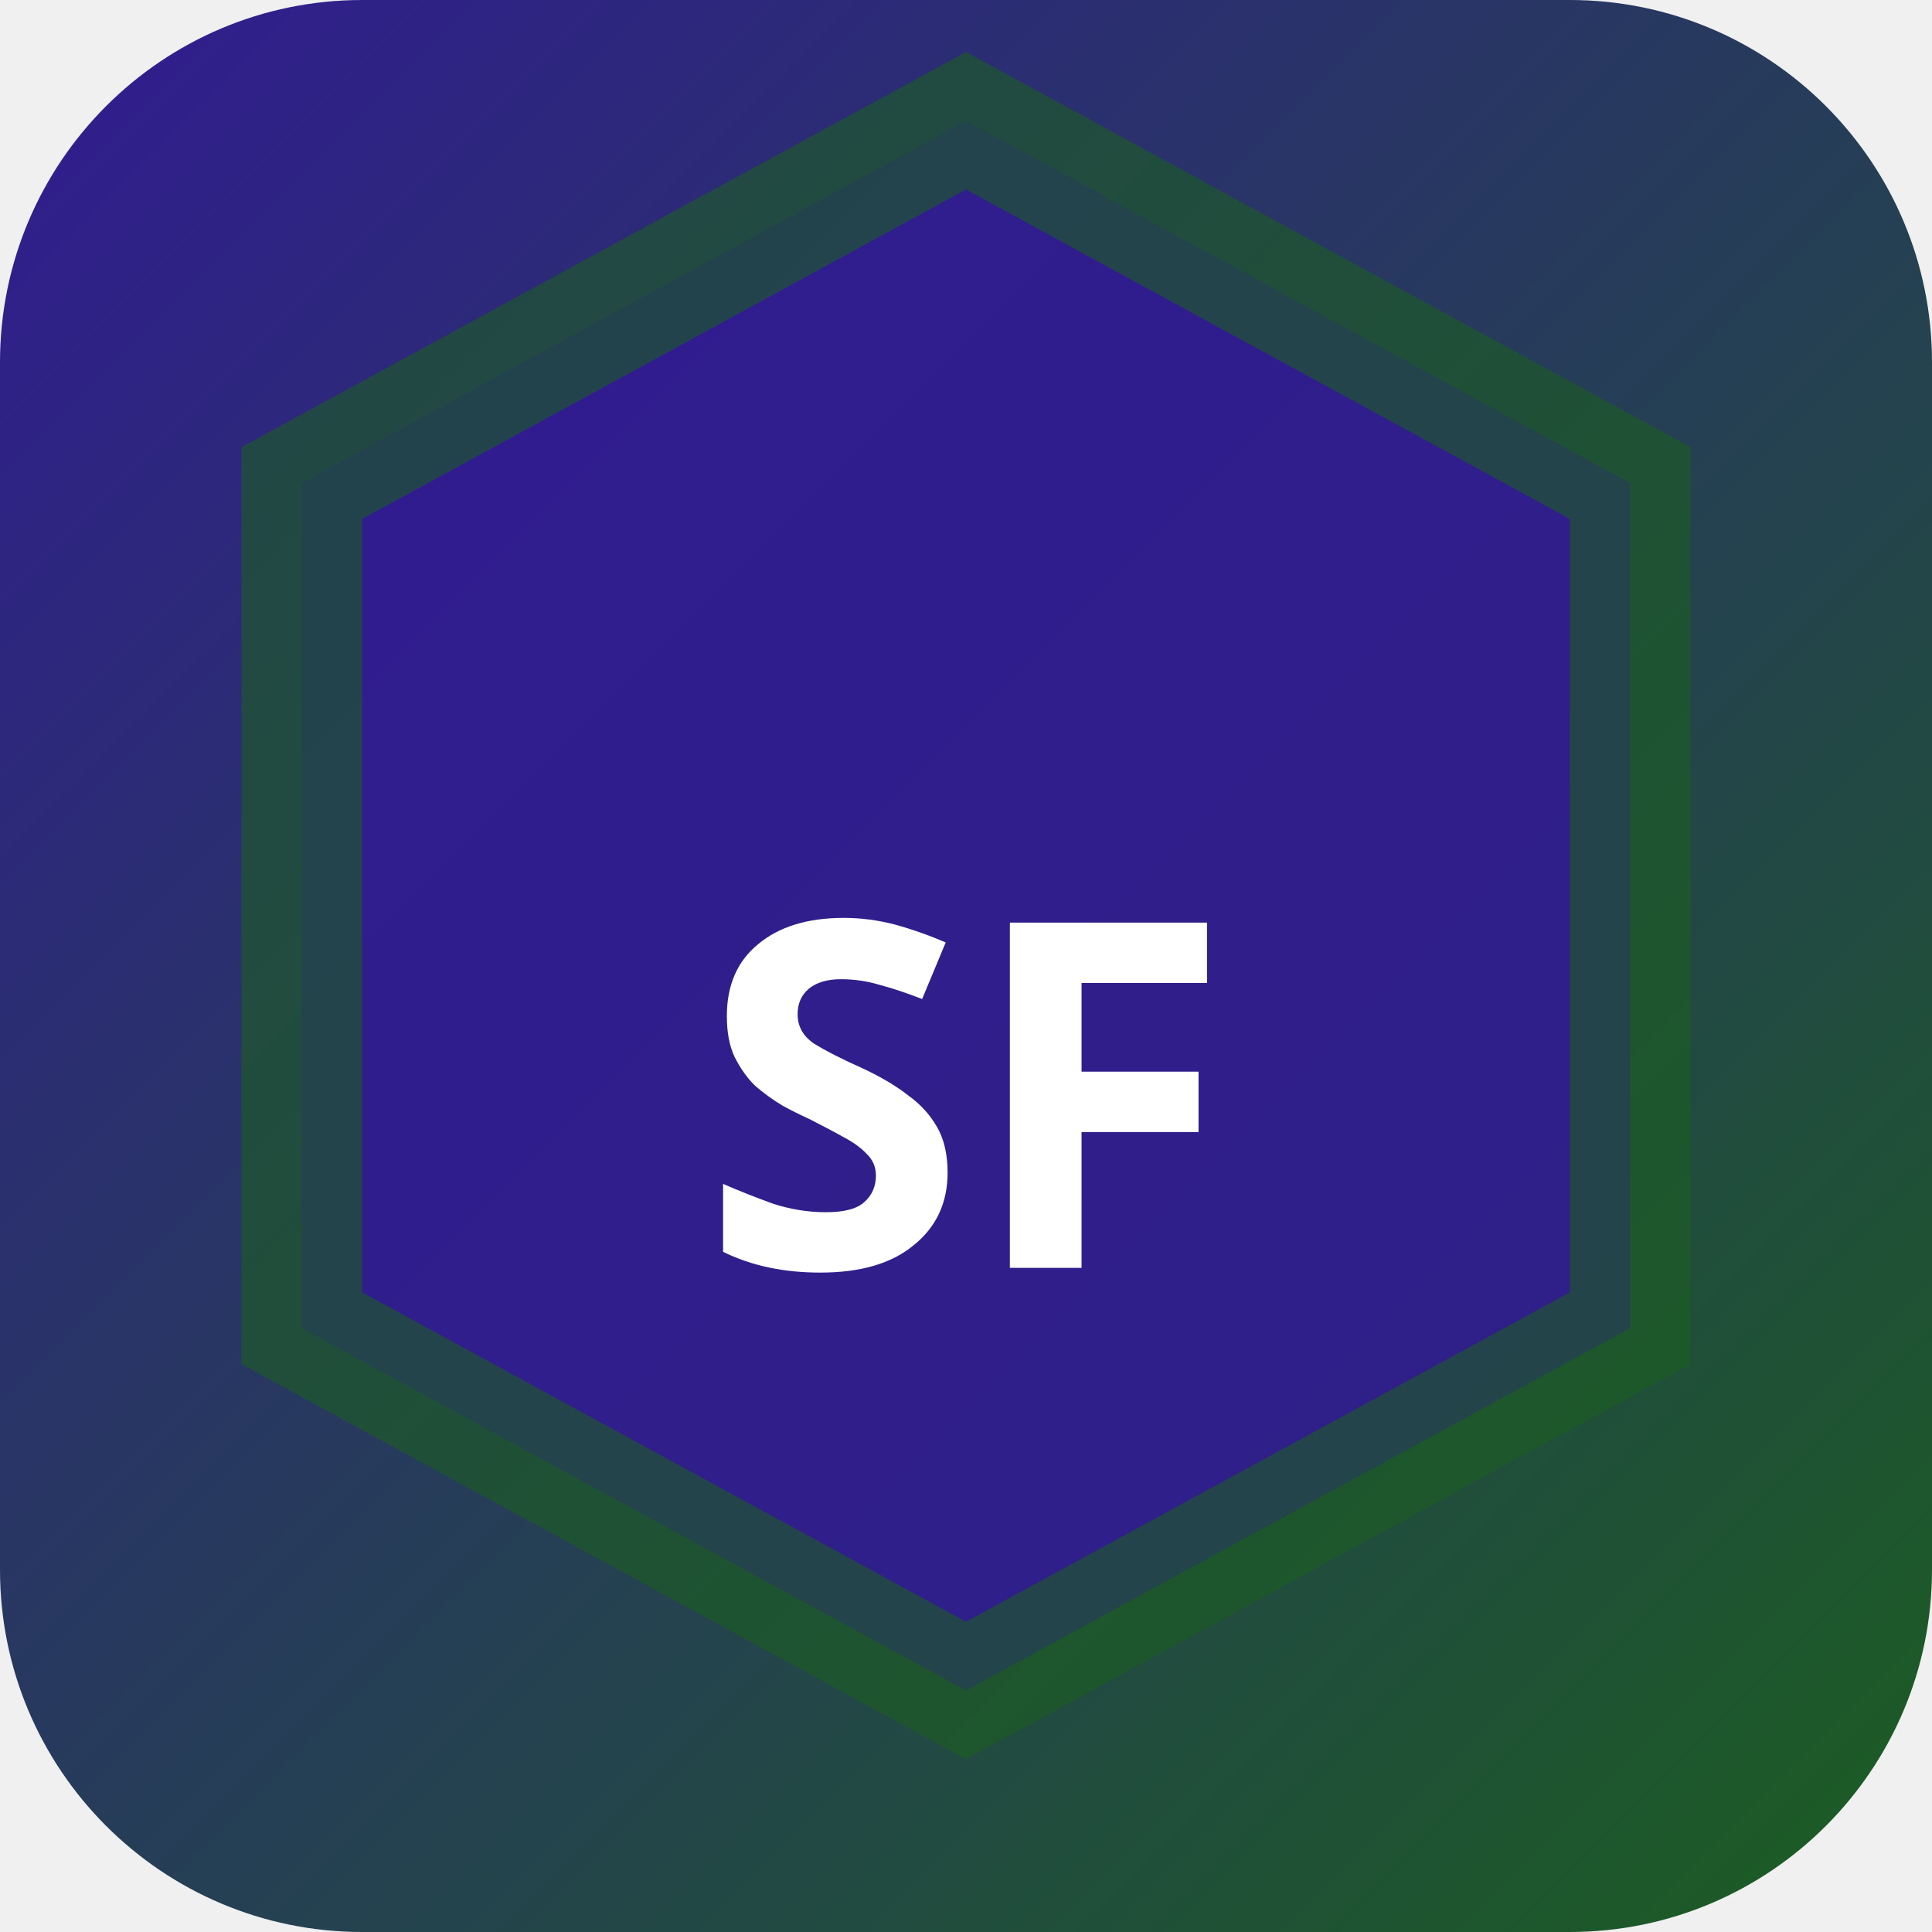
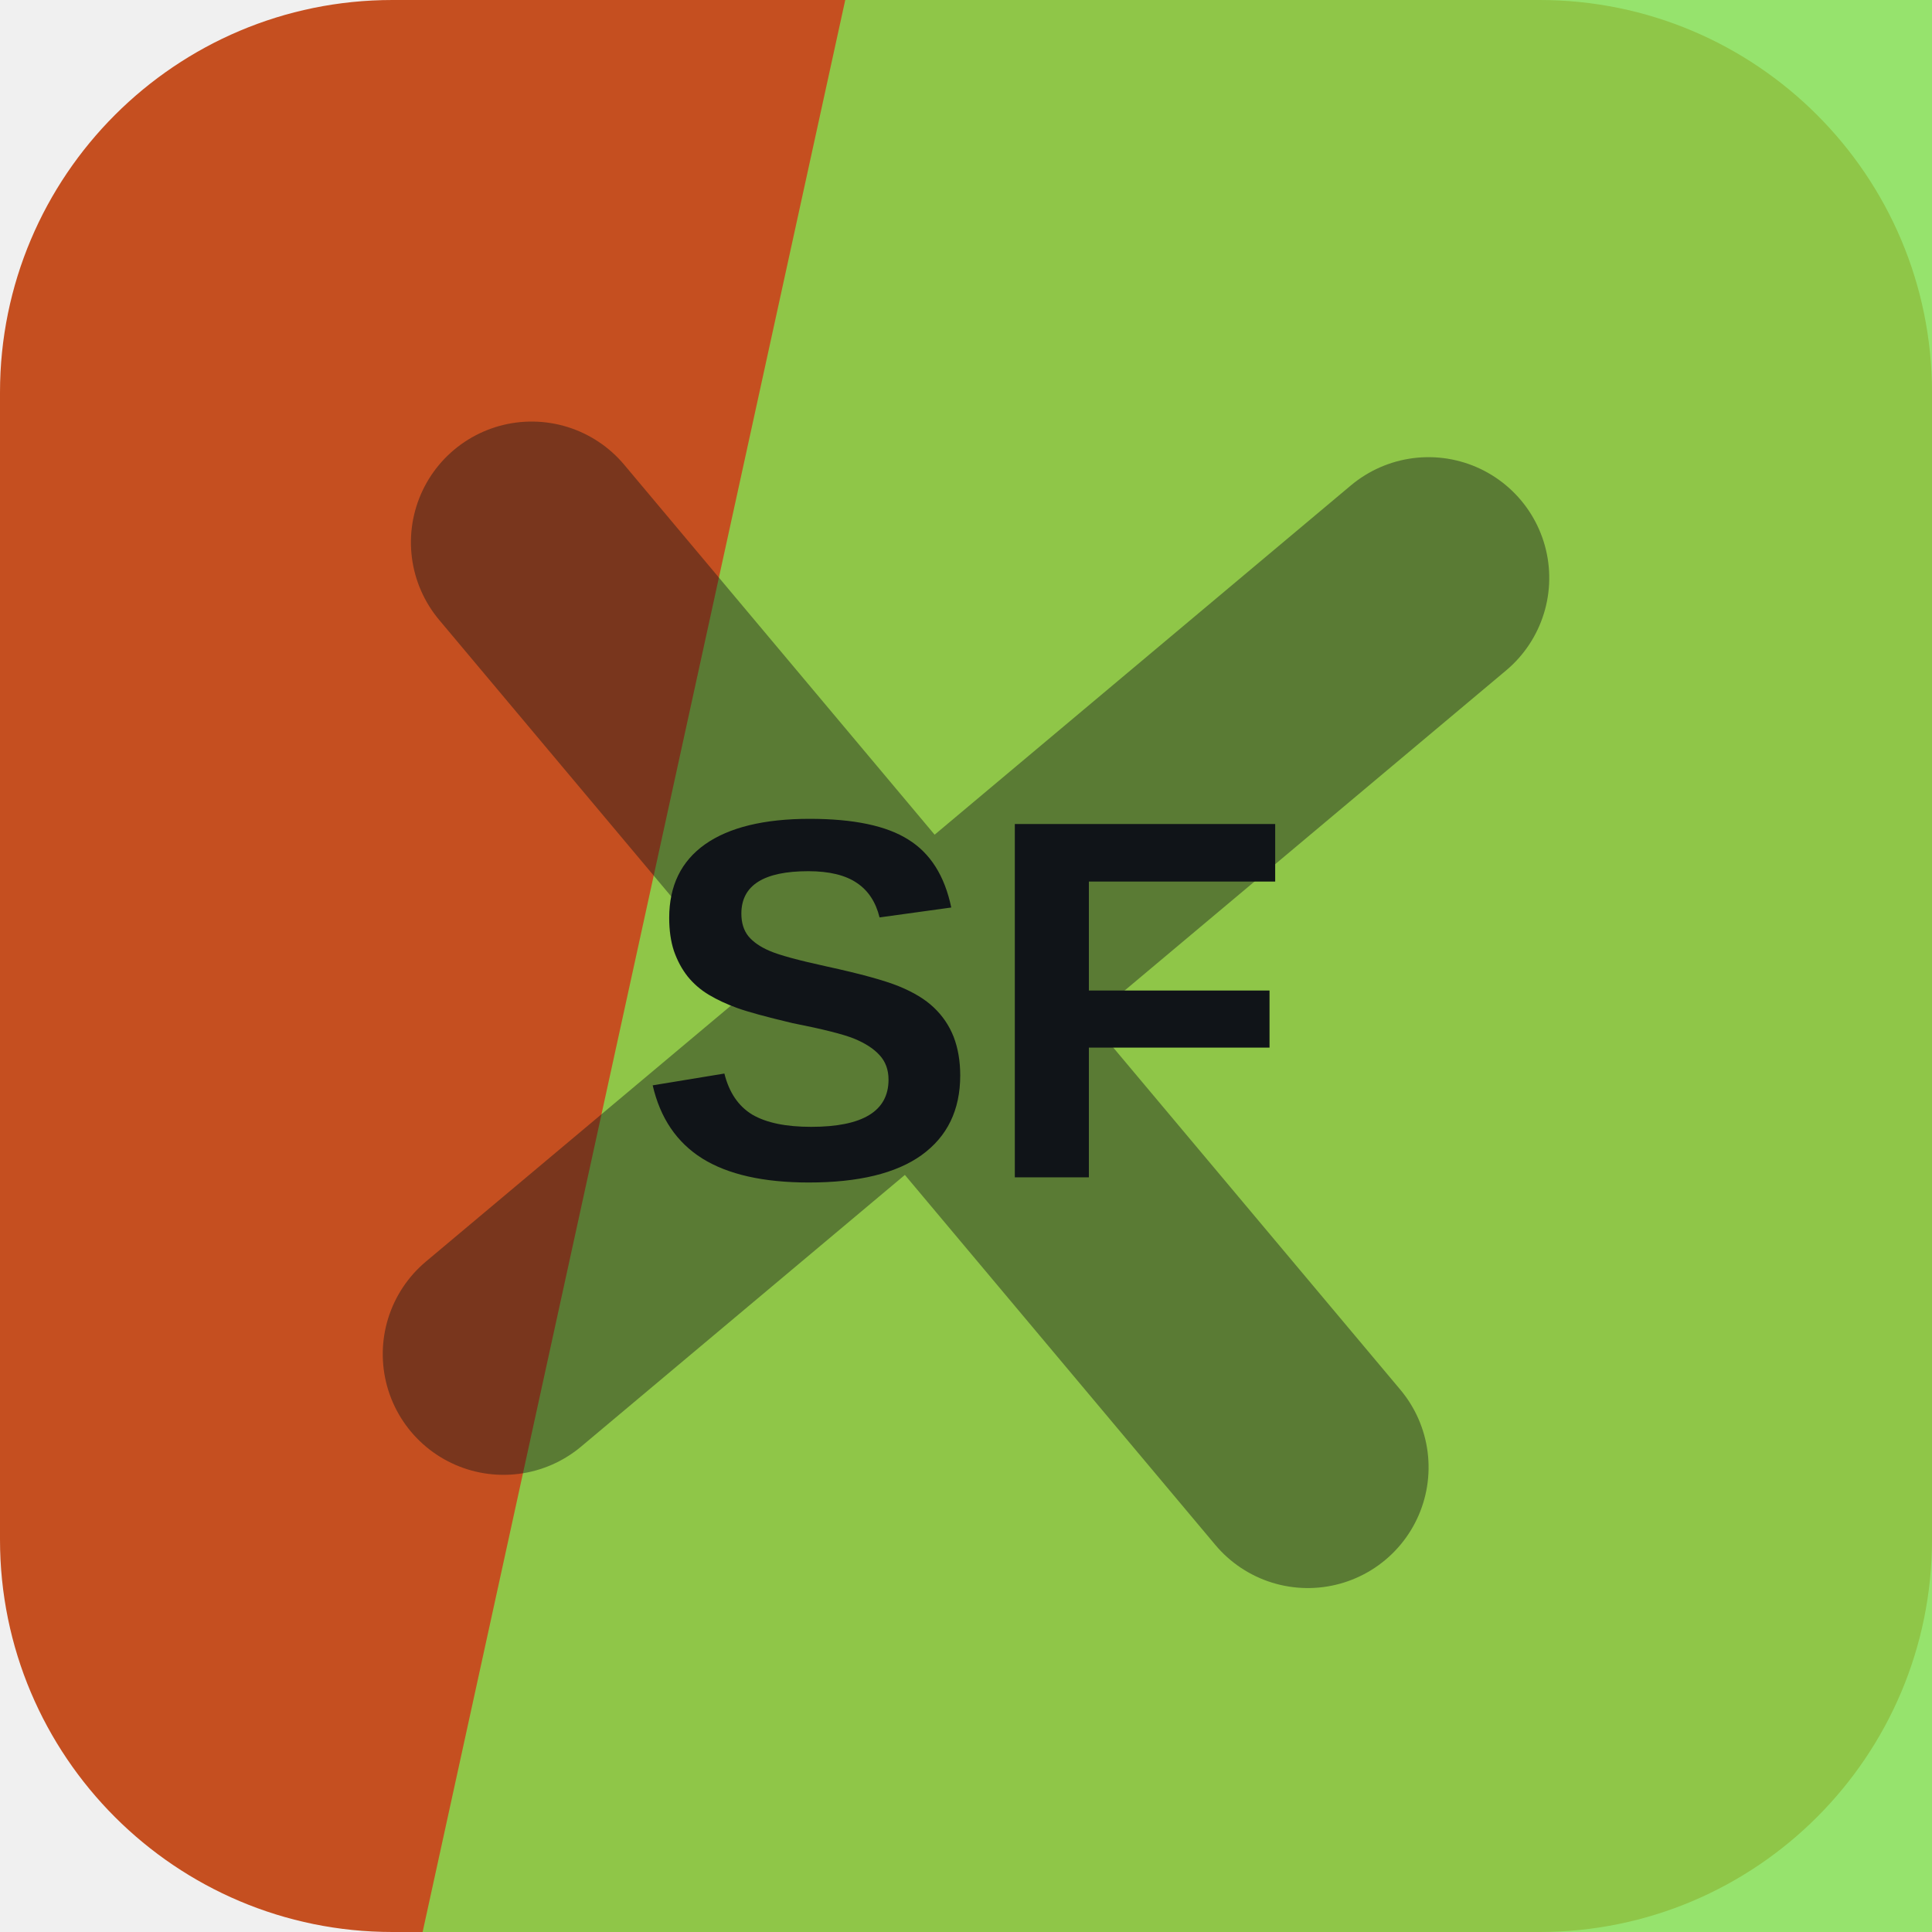
- <svg xmlns="http://www.w3.org/2000/svg" width="32" height="32" viewBox="0 0 32 32">
-   <defs>
-     <linearGradient id="bgsf-t" x1="0" y1="0" x2="1" y2="1">
-       <stop offset="0%" stop-color="#311b92" />
-       <stop offset="100%" stop-color="#1b5e20" />
-     </linearGradient>
-   </defs>
-   <rect width="32" height="32" rx="6" fill="url(#bgsf-t)" />
-   <polygon points="16,2 27,8 27,22 16,28 5,22 5,8" fill="rgba(49,27,146,0.9)" stroke="rgba(27,94,32,0.6)" stroke-width="2" />
-   <text x="16" y="21" text-anchor="middle" fill="#fff" font-size="8" font-weight="700" font-family="system-ui">SF</text>
+ <svg xmlns="http://www.w3.org/2000/svg" width="64" height="64" viewBox="0 0 64 64" role="img">
+   <rect width="64" height="64" rx="13" fill="hsl(17 72% 45%)" />
+   <path d="M28 0h36v64H14Z" fill="hsl(99 71% 60%)" opacity="0.82" />
+   <g transform="rotate(50 32 32)" opacity="0.42">
+     <path d="M12 34h40M32 12v40" stroke="#101418" stroke-width="8" stroke-linecap="round" />
+   </g>
+   <text x="32" y="39" text-anchor="middle" fill="#101418" font-family="Arial,Helvetica,sans-serif" font-size="17" font-weight="700" letter-spacing="0">SF</text>
</svg>
